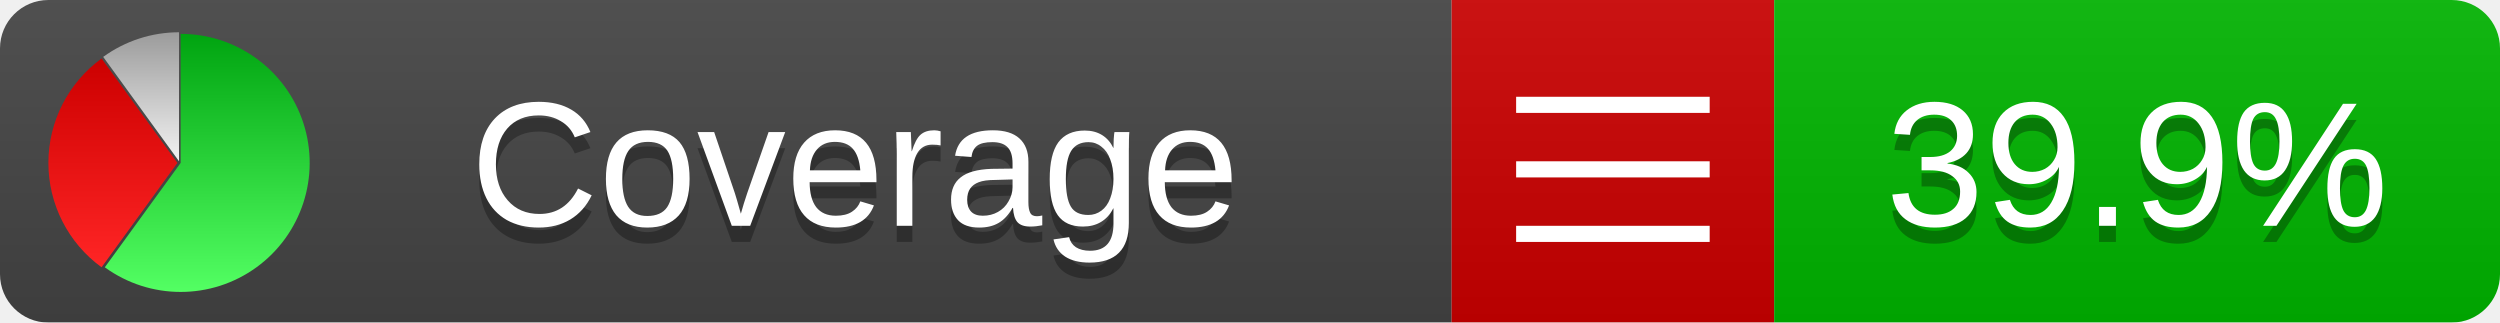
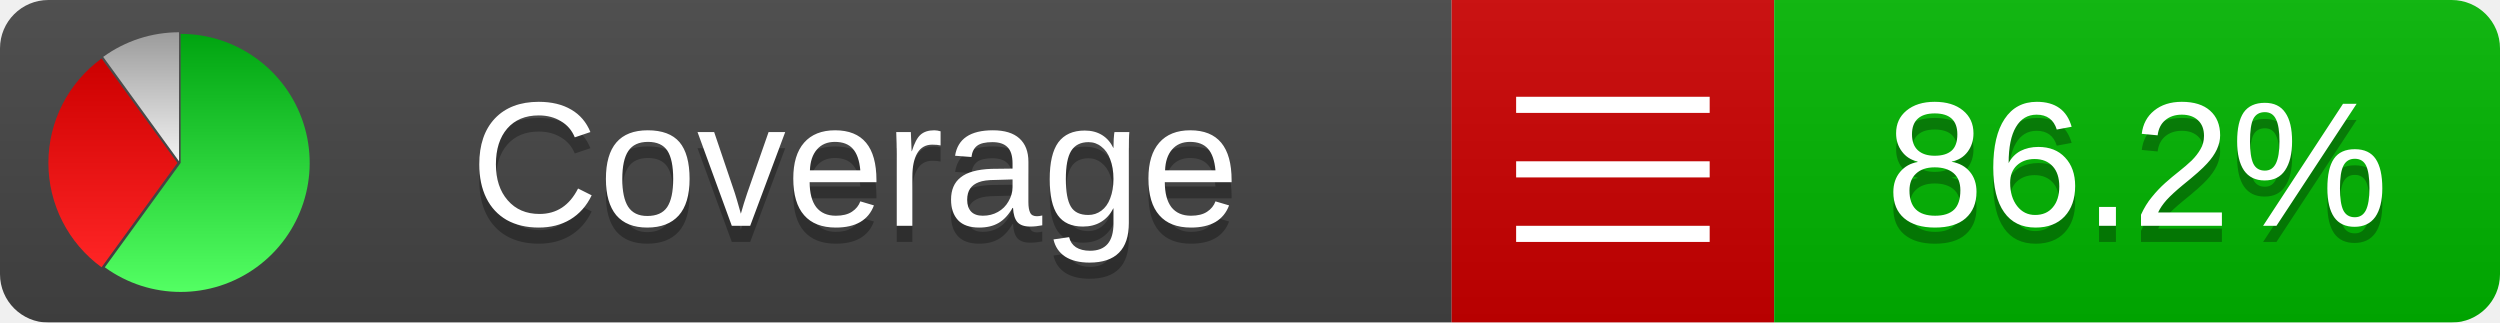
<svg xmlns="http://www.w3.org/2000/svg" xmlns:xlink="http://www.w3.org/1999/xlink" width="155" height="20">
  <style type="text/css">
          
            @keyframes fadeout {
              0 % { visibility: visible; opacity: 1; }
              40% { visibility: visible; opacity: 1; }
              50% { visibility: hidden; opacity: 0; }
              90% { visibility: hidden; opacity: 0; }
              100% { visibility: visible; opacity: 1; }
            }
            @keyframes fadein {
              0% { visibility: hidden; opacity: 0; }
              40% { visibility: hidden; opacity: 0; }
              50% { visibility: visible; opacity: 1; }
              90% { visibility: visible; opacity: 1; }
              100% { visibility: hidden; opacity: 0; }
            }
            .linecoverage {
                animation-duration: 10s;
                animation-name: fadeout;
                animation-iteration-count: infinite;
            }
            .branchcoverage {
                animation-duration: 10s;
                animation-name: fadein;
                animation-iteration-count: infinite;
            }
          
    </style>
  <defs>
    <linearGradient id="gradient" x2="0" y2="100%">
      <stop offset="0" stop-color="#bbb" stop-opacity=".1" />
      <stop offset="1" stop-opacity=".1" />
    </linearGradient>
    <linearGradient id="green" x2="0" y2="100%">
      <stop offset="0" stop-color="#00A410" />
      <stop offset="1" stop-color="#53FF63" />
    </linearGradient>
    <linearGradient id="red" x2="0" y2="100%">
      <stop offset="0" stop-color="#C00" />
      <stop offset="1" stop-color="#FF2525" />
    </linearGradient>
    <linearGradient id="gray" x2="0" y2="100%">
      <stop offset="0" stop-color="#9B9B9B" />
      <stop offset="1" stop-color="#F3F3F3" />
    </linearGradient>
    <mask id="mask">
      <rect width="155" height="20" rx="3" fill="#fff" />
    </mask>
    <g id="icon">
      <path style="fill:url(#green);" d="M205,202.5 l0,-200 a200,200 0 1,1 -117.558,361.803 z" />
      <path style="fill:url(#red);" d="M200,202.5 l-117.558,161.803 a200,200 0 0,1 0,-323.607 z" />
      <path style="fill:url(#gray);" d="M202.5,200 l-117.558,-161.803 a200,200 0 0,1 117.558,-38.196 z" />
    </g>
  </defs>
  <g mask="url(#mask)">
    <rect x="0" y="0" width="90" height="20" fill="#444" />
    <rect x="90" y="0" width="20" height="20" fill="#c00" />
    <rect x="110" y="0" width="45" height="20" fill="#00B600" />
    <rect x="0" y="0" width="155" height="20" fill="url(#gradient)" />
  </g>
  <g>
    <path class="" stroke="#fff" d="M94 6.5 h12 M94 10.5 h12 M94 14.5 h12" />
  </g>
  <g fill="#fff" text-anchor="middle" font-family="Verdana,Arial,Geneva,sans-serif" font-size="11">
    <a xlink:href="https://github.com/danielpalme/ReportGenerator" target="_top">
      <use xlink:href="#icon" transform="translate(3,2) scale(.04)" />
    </a>
    <text x="53" y="15" fill="#010101" fill-opacity=".3">Coverage</text>
    <text x="53" y="14" fill="#fff">Coverage</text>
-     <text class="" x="132.5" y="15" fill="#010101" fill-opacity=".3">39.9%</text>
-     <text class="" x="132.5" y="14">39.9%</text>
+     <text class="" x="132.5" y="15" fill="#010101" fill-opacity=".3">86.2%</text>
+     <text class="" x="132.5" y="14">86.2%</text>
  </g>
  <g>
    <rect class="" x="90" y="0" width="65" height="20" fill-opacity="0" />
  </g>
</svg>
